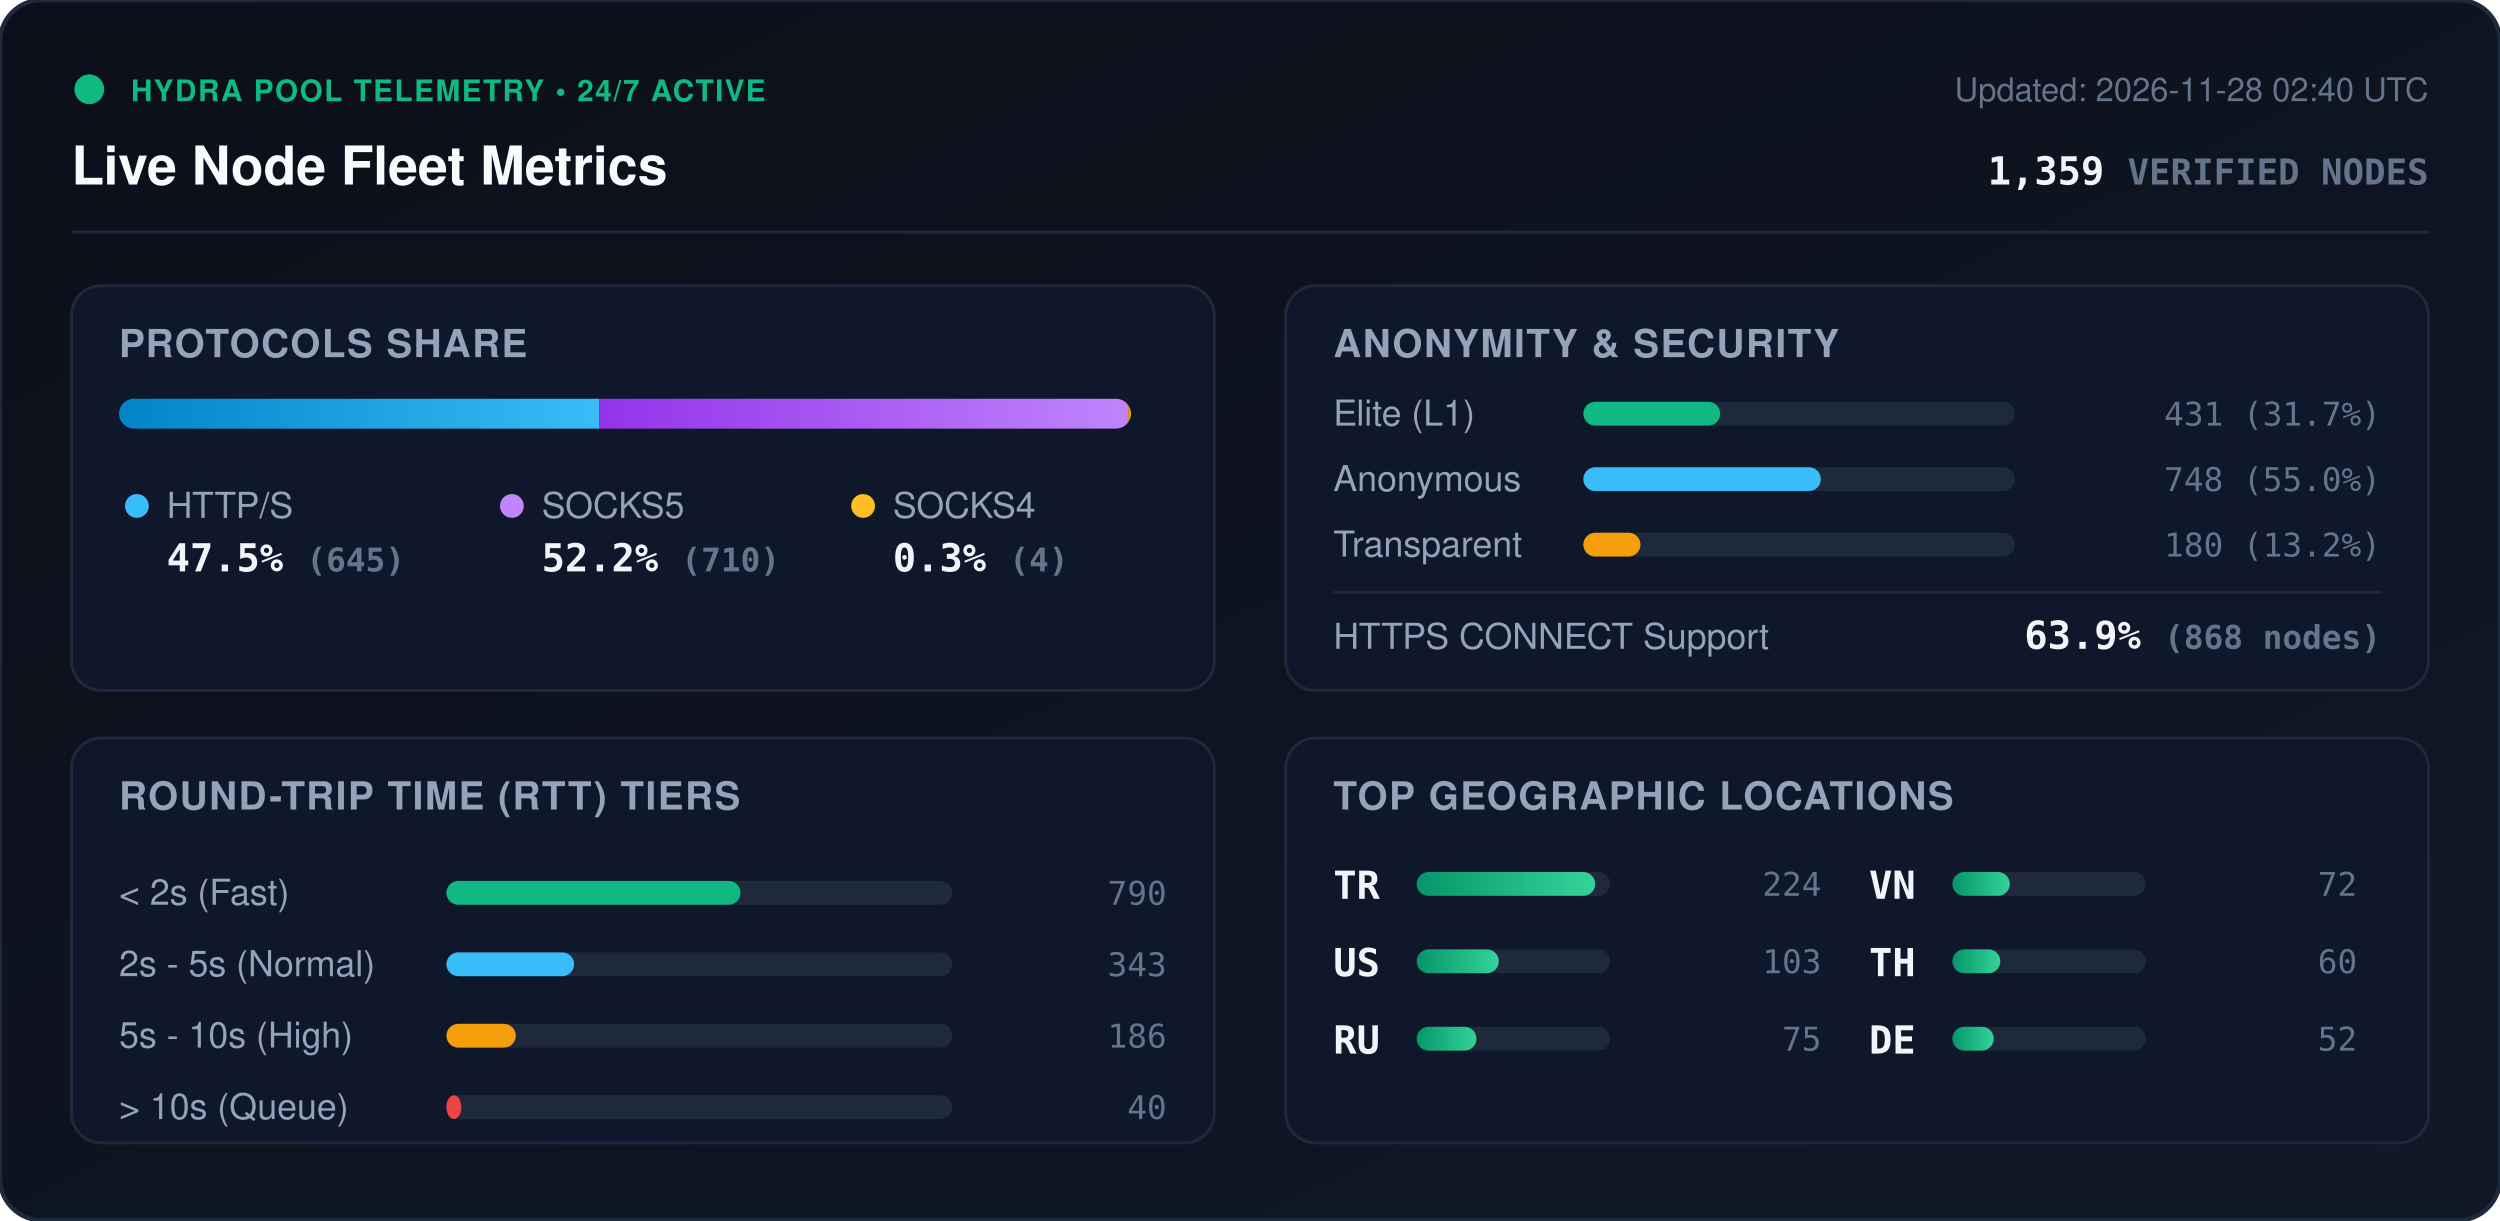
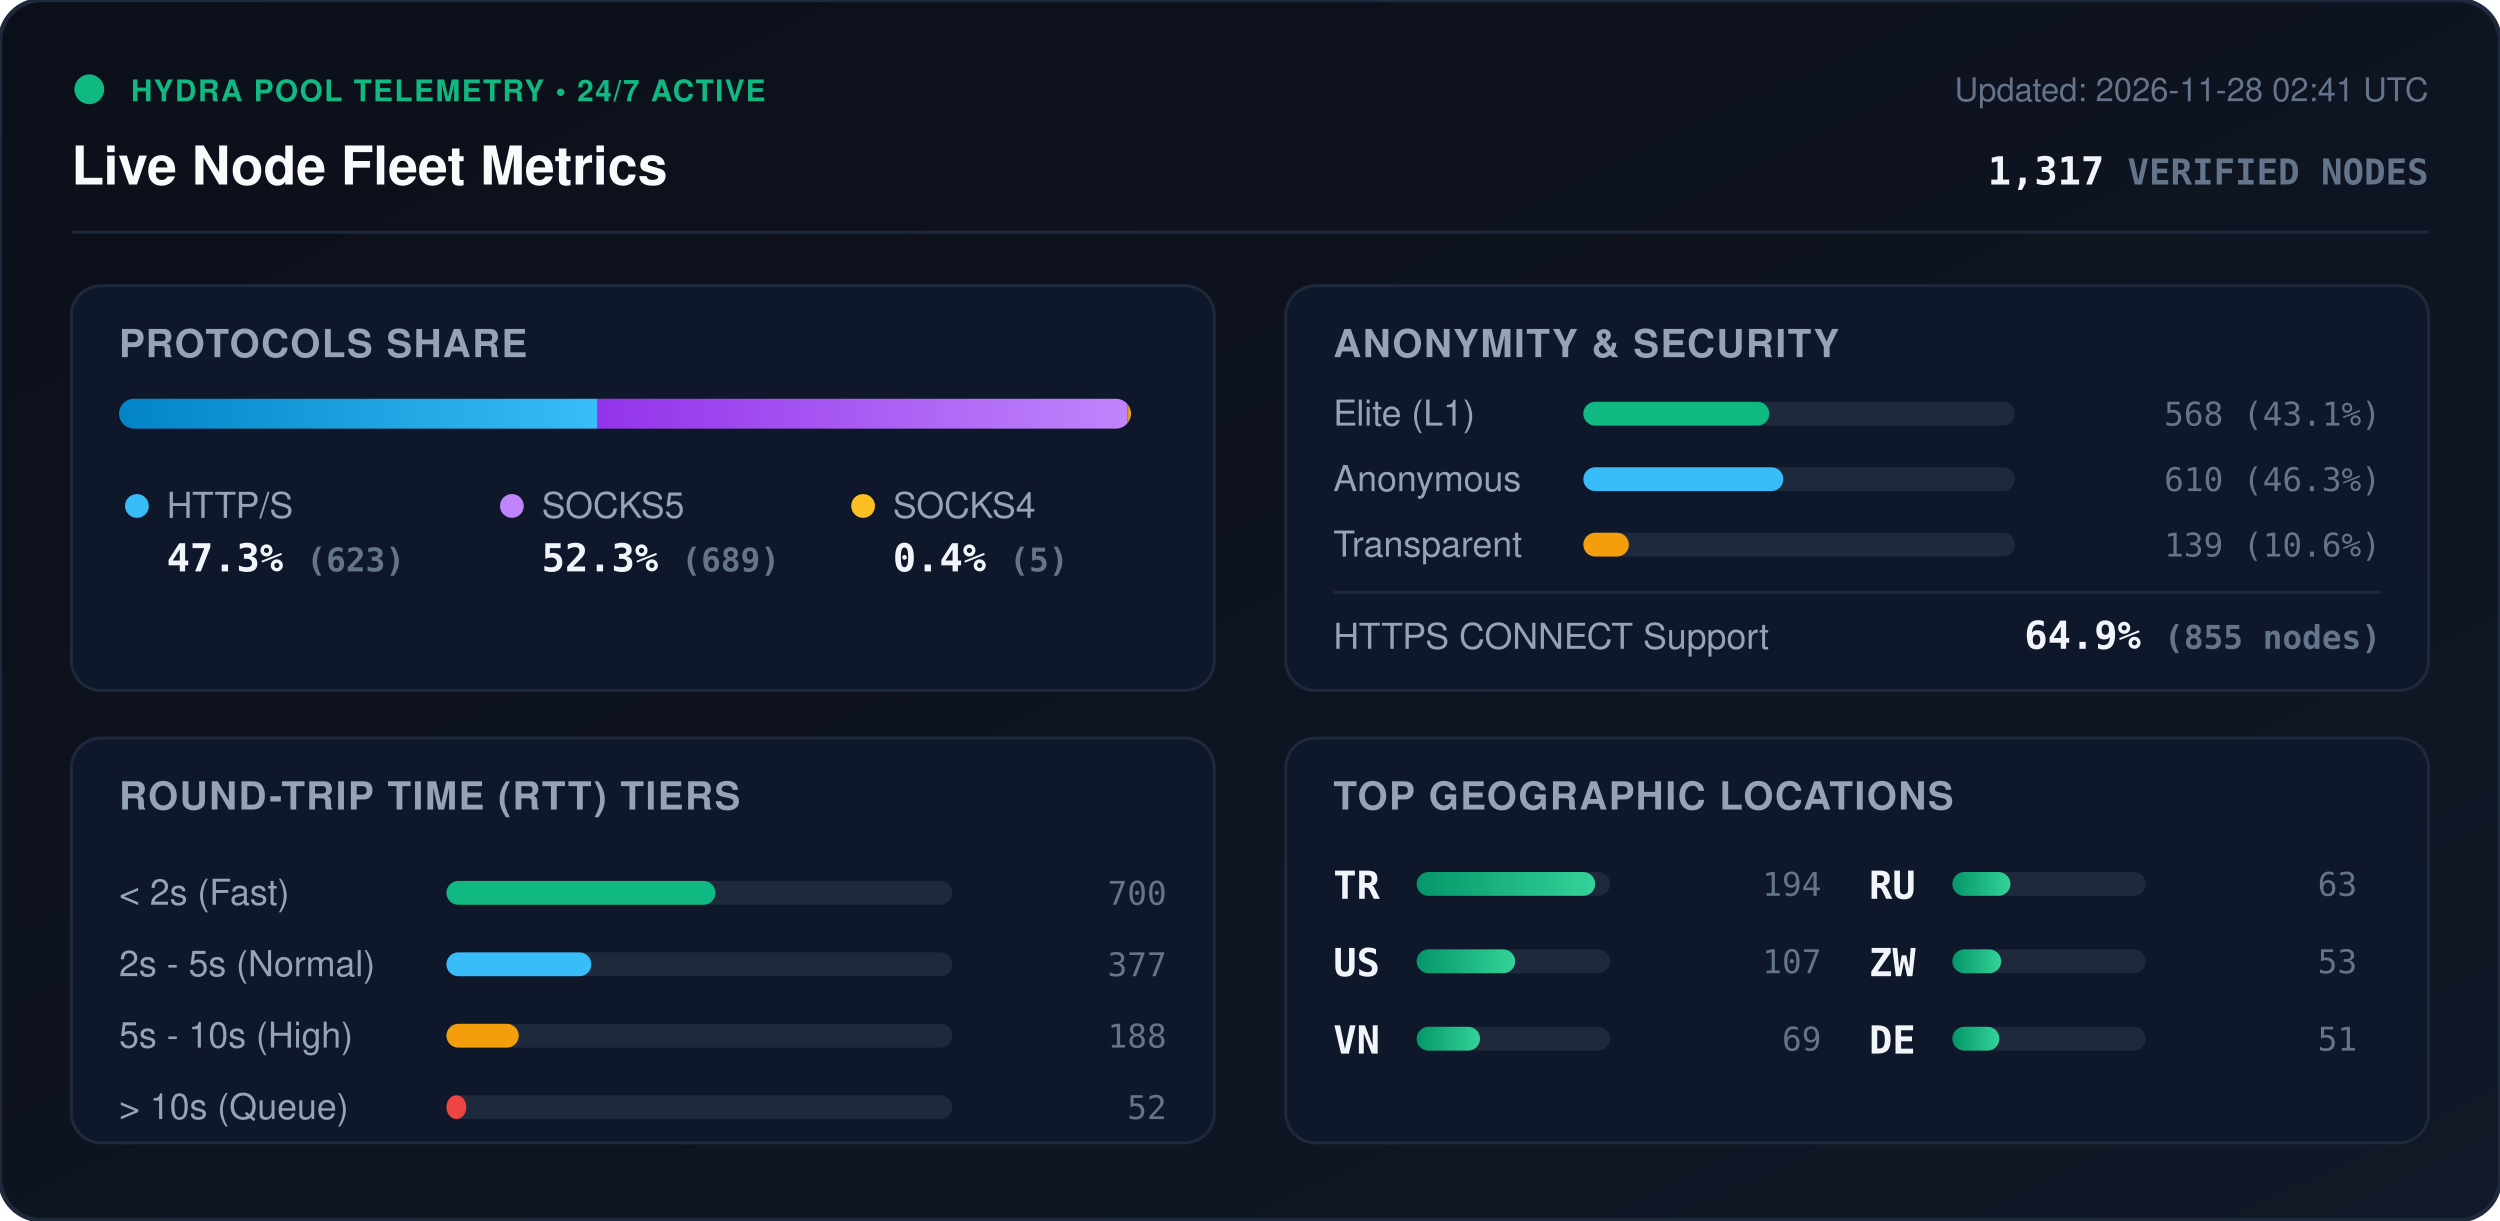
<svg xmlns="http://www.w3.org/2000/svg" viewBox="0 0 840 410" width="840" height="410" style="max-width: 100%; height: auto;">
  <defs>
    <linearGradient id="bg" x1="0%" y1="0%" x2="100%" y2="100%">
      <stop offset="0%" stop-color="#0b0f19" />
      <stop offset="100%" stop-color="#111827" />
    </linearGradient>
    <linearGradient id="bar-http" x1="0%" y1="0%" x2="100%" y2="0%">
      <stop offset="0%" stop-color="#0284c7" />
      <stop offset="100%" stop-color="#38bdf8" />
    </linearGradient>
    <linearGradient id="bar-socks5" x1="0%" y1="0%" x2="100%" y2="0%">
      <stop offset="0%" stop-color="#9333ea" />
      <stop offset="100%" stop-color="#c084fc" />
    </linearGradient>
    <linearGradient id="bar-socks4" x1="0%" y1="0%" x2="100%" y2="0%">
      <stop offset="0%" stop-color="#d97706" />
      <stop offset="100%" stop-color="#fbbf24" />
    </linearGradient>
    <linearGradient id="bar-green" x1="0%" y1="0%" x2="100%" y2="0%">
      <stop offset="0%" stop-color="#059669" />
      <stop offset="100%" stop-color="#34d399" />
    </linearGradient>
    <clipPath id="prog-track-clip">
      <rect width="340.0" height="10" rx="5" />
    </clipPath>
    <style>
      .title { font: 700 18px -apple-system, BlinkMacSystemFont, 'Segoe UI', Helvetica, Arial, sans-serif; fill: #f8fafc; }
      .sub { font: 500 11px -apple-system, BlinkMacSystemFont, 'Segoe UI', Helvetica, Arial, sans-serif; fill: #64748b; }
      .section-hdr { font: 600 13px -apple-system, BlinkMacSystemFont, 'Segoe UI', Helvetica, Arial, sans-serif; fill: #94a3b8; letter-spacing: 0.5px; }
      .metric-val { font: 700 13px -apple-system, BlinkMacSystemFont, 'Segoe UI', Helvetica, Arial, sans-serif; fill: #f1f5f9; }
      .metric-lbl { font: 500 12px -apple-system, BlinkMacSystemFont, 'Segoe UI', Helvetica, Arial, sans-serif; fill: #94a3b8; }
      .badge-txt { font: 700 10px -apple-system, BlinkMacSystemFont, 'Segoe UI', Helvetica, Arial, sans-serif; fill: #10b981; letter-spacing: 0.5px; }
      .mono { font-family: ui-monospace, SFMono-Regular, Menlo, Monaco, Consolas, monospace; }
      .pulse { animation: beacon 2s infinite ease-in-out; }
      @keyframes beacon { 0%, 100% { opacity: 1; } 50% { opacity: 0.35; } }
    </style>
  </defs>
  <rect width="840" height="410" rx="14" fill="url(#bg)" stroke="#1e293b" stroke-width="1.5" />
  <g transform="translate(24, 24)">
    <circle cx="6" cy="6" r="5" fill="#10b981" class="pulse" />
    <text x="20" y="10" class="badge-txt">HYDRA POOL TELEMETRY • 24/7 ACTIVE</text>
    <text x="0" y="38" class="title">Live Node Fleet Metrics</text>
-     <text x="792" y="10" text-anchor="end" class="sub">Updated: 2026-11-28 02:40 UTC</text>
-     <text x="792" y="38" text-anchor="end" class="metric-val mono" fill="#38bdf8">1,359 <tspan font-size="12" fill="#64748b">VERIFIED NODES</tspan>
+     <text x="792" y="10" text-anchor="end" class="sub">Updated: 2026-11-28 02:41 UTC</text>
+     <text x="792" y="38" text-anchor="end" class="metric-val mono" fill="#38bdf8">1,317 <tspan font-size="12" fill="#64748b">VERIFIED NODES</tspan>
    </text>
  </g>
  <line x1="24" y1="78" x2="816" y2="78" stroke="#1e293b" stroke-width="1" />
  <g transform="translate(24, 96)">
    <rect width="384" height="136" rx="10" fill="#0f172a" stroke="#1e293b" />
    <text x="16" y="24" class="section-hdr">PROTOCOLS SHARE</text>
    <g transform="translate(16, 38)">
      <rect width="340.0" height="10" rx="5" fill="#1e293b" />
      <g clip-path="url(#prog-track-clip)">
-         <rect x="0" width="161.4" height="10" fill="url(#bar-http)" />
-         <rect x="161.4" width="177.6" height="10" fill="url(#bar-socks5)" />
-         <rect x="339.0" width="1.0" height="10" fill="url(#bar-socks4)" />
+         <rect x="0" width="160.8" height="10" fill="url(#bar-http)" />
+         <rect x="160.8" width="177.9" height="10" fill="url(#bar-socks5)" />
+         <rect x="338.7" width="1.3" height="10" fill="url(#bar-socks4)" />
      </g>
    </g>
    <g transform="translate(16, 68)">
      <circle cx="6" cy="6" r="4" fill="#38bdf8" />
      <text x="16" y="10" class="metric-lbl">HTTP/S</text>
-       <text x="16" y="28" class="metric-val mono">47.5% <tspan font-size="11" fill="#64748b">(645)</tspan>
+       <text x="16" y="28" class="metric-val mono">47.3% <tspan font-size="11" fill="#64748b">(623)</tspan>
      </text>
      <circle cx="132" cy="6" r="4" fill="#c084fc" />
      <text x="142" y="10" class="metric-lbl">SOCKS5</text>
-       <text x="142" y="28" class="metric-val mono">52.2% <tspan font-size="11" fill="#64748b">(710)</tspan>
+       <text x="142" y="28" class="metric-val mono">52.3% <tspan font-size="11" fill="#64748b">(689)</tspan>
      </text>
      <circle cx="250" cy="6" r="4" fill="#fbbf24" />
      <text x="260" y="10" class="metric-lbl">SOCKS4</text>
-       <text x="260" y="28" class="metric-val mono">0.3% <tspan font-size="11" fill="#64748b">(4)</tspan>
+       <text x="260" y="28" class="metric-val mono">0.4% <tspan font-size="11" fill="#64748b">(5)</tspan>
      </text>
    </g>
  </g>
  <g transform="translate(432, 96)">
    <rect width="384" height="136" rx="10" fill="#0f172a" stroke="#1e293b" />
    <text x="16" y="24" class="section-hdr">ANONYMITY &amp; SECURITY</text>
    <text x="16" y="47" class="metric-lbl">Elite (L1)</text>
    <rect x="100" y="39" width="145.0" height="8" rx="4" fill="#1e293b" />
-     <rect x="100" y="39" width="46.0" height="8" rx="4" fill="#10b981" />
-     <text x="368" y="47" text-anchor="end" class="mono sub" fill="#e2e8f0">431 (31.7%)</text>
+     <rect x="100" y="39" width="62.5" height="8" rx="4" fill="#10b981" />
+     <text x="368" y="47" text-anchor="end" class="mono sub" fill="#e2e8f0">568 (43.1%)</text>
    <text x="16" y="69" class="metric-lbl">Anonymous</text>
    <rect x="100" y="61" width="145.0" height="8" rx="4" fill="#1e293b" />
-     <rect x="100" y="61" width="79.8" height="8" rx="4" fill="#38bdf8" />
-     <text x="368" y="69" text-anchor="end" class="mono sub" fill="#e2e8f0">748 (55.0%)</text>
+     <rect x="100" y="61" width="67.2" height="8" rx="4" fill="#38bdf8" />
+     <text x="368" y="69" text-anchor="end" class="mono sub" fill="#e2e8f0">610 (46.3%)</text>
    <text x="16" y="91" class="metric-lbl">Transparent</text>
    <rect x="100" y="83" width="145.0" height="8" rx="4" fill="#1e293b" />
-     <rect x="100" y="83" width="19.2" height="8" rx="4" fill="#f59e0b" />
-     <text x="368" y="91" text-anchor="end" class="mono sub" fill="#e2e8f0">180 (13.2%)</text>
+     <rect x="100" y="83" width="15.3" height="8" rx="4" fill="#f59e0b" />
+     <text x="368" y="91" text-anchor="end" class="mono sub" fill="#e2e8f0">139 (10.6%)</text>
    <line x1="16" y1="103" x2="368" y2="103" stroke="#1e293b" stroke-width="1" />
    <text x="16" y="122" class="metric-lbl">HTTPS CONNECT Support</text>
-     <text x="368" y="122" text-anchor="end" class="metric-val mono" fill="#34d399">63.9% <tspan font-size="11" fill="#64748b">(868 nodes)</tspan>
+     <text x="368" y="122" text-anchor="end" class="metric-val mono" fill="#34d399">64.9% <tspan font-size="11" fill="#64748b">(855 nodes)</tspan>
    </text>
  </g>
  <g transform="translate(24, 248)">
    <rect width="384" height="136" rx="10" fill="#0f172a" stroke="#1e293b" />
    <text x="16" y="24" class="section-hdr">ROUND-TRIP TIME (RTT) TIERS</text>
    <g transform="translate(16, 42)">
      <text x="0" y="14" class="metric-lbl">&lt; 2s (Fast)</text>
      <rect x="110" y="6" width="170" height="8" rx="4" fill="#1e293b" />
-       <rect x="110" y="6" width="98.8" height="8" rx="4" fill="#10b981" />
-       <text x="352" y="14" text-anchor="end" class="mono sub">790</text>
+       <rect x="110" y="6" width="90.4" height="8" rx="4" fill="#10b981" />
+       <text x="352" y="14" text-anchor="end" class="mono sub">700</text>
      <text x="0" y="38" class="metric-lbl">2s - 5s (Normal)</text>
      <rect x="110" y="30" width="170" height="8" rx="4" fill="#1e293b" />
-       <rect x="110" y="30" width="42.9" height="8" rx="4" fill="#38bdf8" />
-       <text x="352" y="38" text-anchor="end" class="mono sub">343</text>
+       <rect x="110" y="30" width="48.7" height="8" rx="4" fill="#38bdf8" />
+       <text x="352" y="38" text-anchor="end" class="mono sub">377</text>
      <text x="0" y="62" class="metric-lbl">5s - 10s (High)</text>
      <rect x="110" y="54" width="170" height="8" rx="4" fill="#1e293b" />
-       <rect x="110" y="54" width="23.3" height="8" rx="4" fill="#f59e0b" />
-       <text x="352" y="62" text-anchor="end" class="mono sub">186</text>
+       <rect x="110" y="54" width="24.3" height="8" rx="4" fill="#f59e0b" />
+       <text x="352" y="62" text-anchor="end" class="mono sub">188</text>
      <text x="0" y="86" class="metric-lbl">&gt; 10s (Queue)</text>
      <rect x="110" y="78" width="170" height="8" rx="4" fill="#1e293b" />
-       <rect x="110" y="78" width="5.0" height="8" rx="4" fill="#ef4444" />
-       <text x="352" y="86" text-anchor="end" class="mono sub">40</text>
+       <rect x="110" y="78" width="6.7" height="8" rx="4" fill="#ef4444" />
+       <text x="352" y="86" text-anchor="end" class="mono sub">52</text>
    </g>
  </g>
  <g transform="translate(432, 248)">
    <rect width="384" height="136" rx="10" fill="#0f172a" stroke="#1e293b" />
    <text x="16" y="24" class="section-hdr">TOP GEOGRAPHIC LOCATIONS</text>
    <g transform="translate(16, 42)">
      <g transform="translate(0, 0)">
        <text x="0" y="12" class="mono metric-val" font-size="12">TR</text>
        <rect x="28" y="3" width="65" height="8" rx="4" fill="#1e293b" />
        <rect x="28" y="3" width="60.0" height="8" rx="4" fill="url(#bar-green)" />
-         <text x="164" y="11" text-anchor="end" class="mono sub">224</text>
+         <text x="164" y="11" text-anchor="end" class="mono sub">194</text>
      </g>
      <g transform="translate(0, 26)">
        <text x="0" y="12" class="mono metric-val" font-size="12">US</text>
        <rect x="28" y="3" width="65" height="8" rx="4" fill="#1e293b" />
-         <rect x="28" y="3" width="27.6" height="8" rx="4" fill="url(#bar-green)" />
-         <text x="164" y="11" text-anchor="end" class="mono sub">103</text>
+         <rect x="28" y="3" width="33.1" height="8" rx="4" fill="url(#bar-green)" />
+         <text x="164" y="11" text-anchor="end" class="mono sub">107</text>
      </g>
      <g transform="translate(0, 52)">
+         <text x="0" y="12" class="mono metric-val" font-size="12">VN</text>
+         <rect x="28" y="3" width="65" height="8" rx="4" fill="#1e293b" />
+         <rect x="28" y="3" width="21.3" height="8" rx="4" fill="url(#bar-green)" />
+         <text x="164" y="11" text-anchor="end" class="mono sub">69</text>
+       </g>
+       <g transform="translate(180, 0)">
        <text x="0" y="12" class="mono metric-val" font-size="12">RU</text>
        <rect x="28" y="3" width="65" height="8" rx="4" fill="#1e293b" />
-         <rect x="28" y="3" width="20.1" height="8" rx="4" fill="url(#bar-green)" />
-         <text x="164" y="11" text-anchor="end" class="mono sub">75</text>
-       </g>
-       <g transform="translate(180, 0)">
-         <text x="0" y="12" class="mono metric-val" font-size="12">VN</text>
-         <rect x="28" y="3" width="65" height="8" rx="4" fill="#1e293b" />
-         <rect x="28" y="3" width="19.3" height="8" rx="4" fill="url(#bar-green)" />
-         <text x="164" y="11" text-anchor="end" class="mono sub">72</text>
+         <rect x="28" y="3" width="19.5" height="8" rx="4" fill="url(#bar-green)" />
+         <text x="164" y="11" text-anchor="end" class="mono sub">63</text>
      </g>
      <g transform="translate(180, 26)">
-         <text x="0" y="12" class="mono metric-val" font-size="12">TH</text>
+         <text x="0" y="12" class="mono metric-val" font-size="12">ZW</text>
        <rect x="28" y="3" width="65" height="8" rx="4" fill="#1e293b" />
-         <rect x="28" y="3" width="16.1" height="8" rx="4" fill="url(#bar-green)" />
-         <text x="164" y="11" text-anchor="end" class="mono sub">60</text>
+         <rect x="28" y="3" width="16.4" height="8" rx="4" fill="url(#bar-green)" />
+         <text x="164" y="11" text-anchor="end" class="mono sub">53</text>
      </g>
      <g transform="translate(180, 52)">
        <text x="0" y="12" class="mono metric-val" font-size="12">DE</text>
        <rect x="28" y="3" width="65" height="8" rx="4" fill="#1e293b" />
-         <rect x="28" y="3" width="13.9" height="8" rx="4" fill="url(#bar-green)" />
-         <text x="164" y="11" text-anchor="end" class="mono sub">52</text>
+         <rect x="28" y="3" width="15.8" height="8" rx="4" fill="url(#bar-green)" />
+         <text x="164" y="11" text-anchor="end" class="mono sub">51</text>
      </g>
    </g>
  </g>
</svg>
